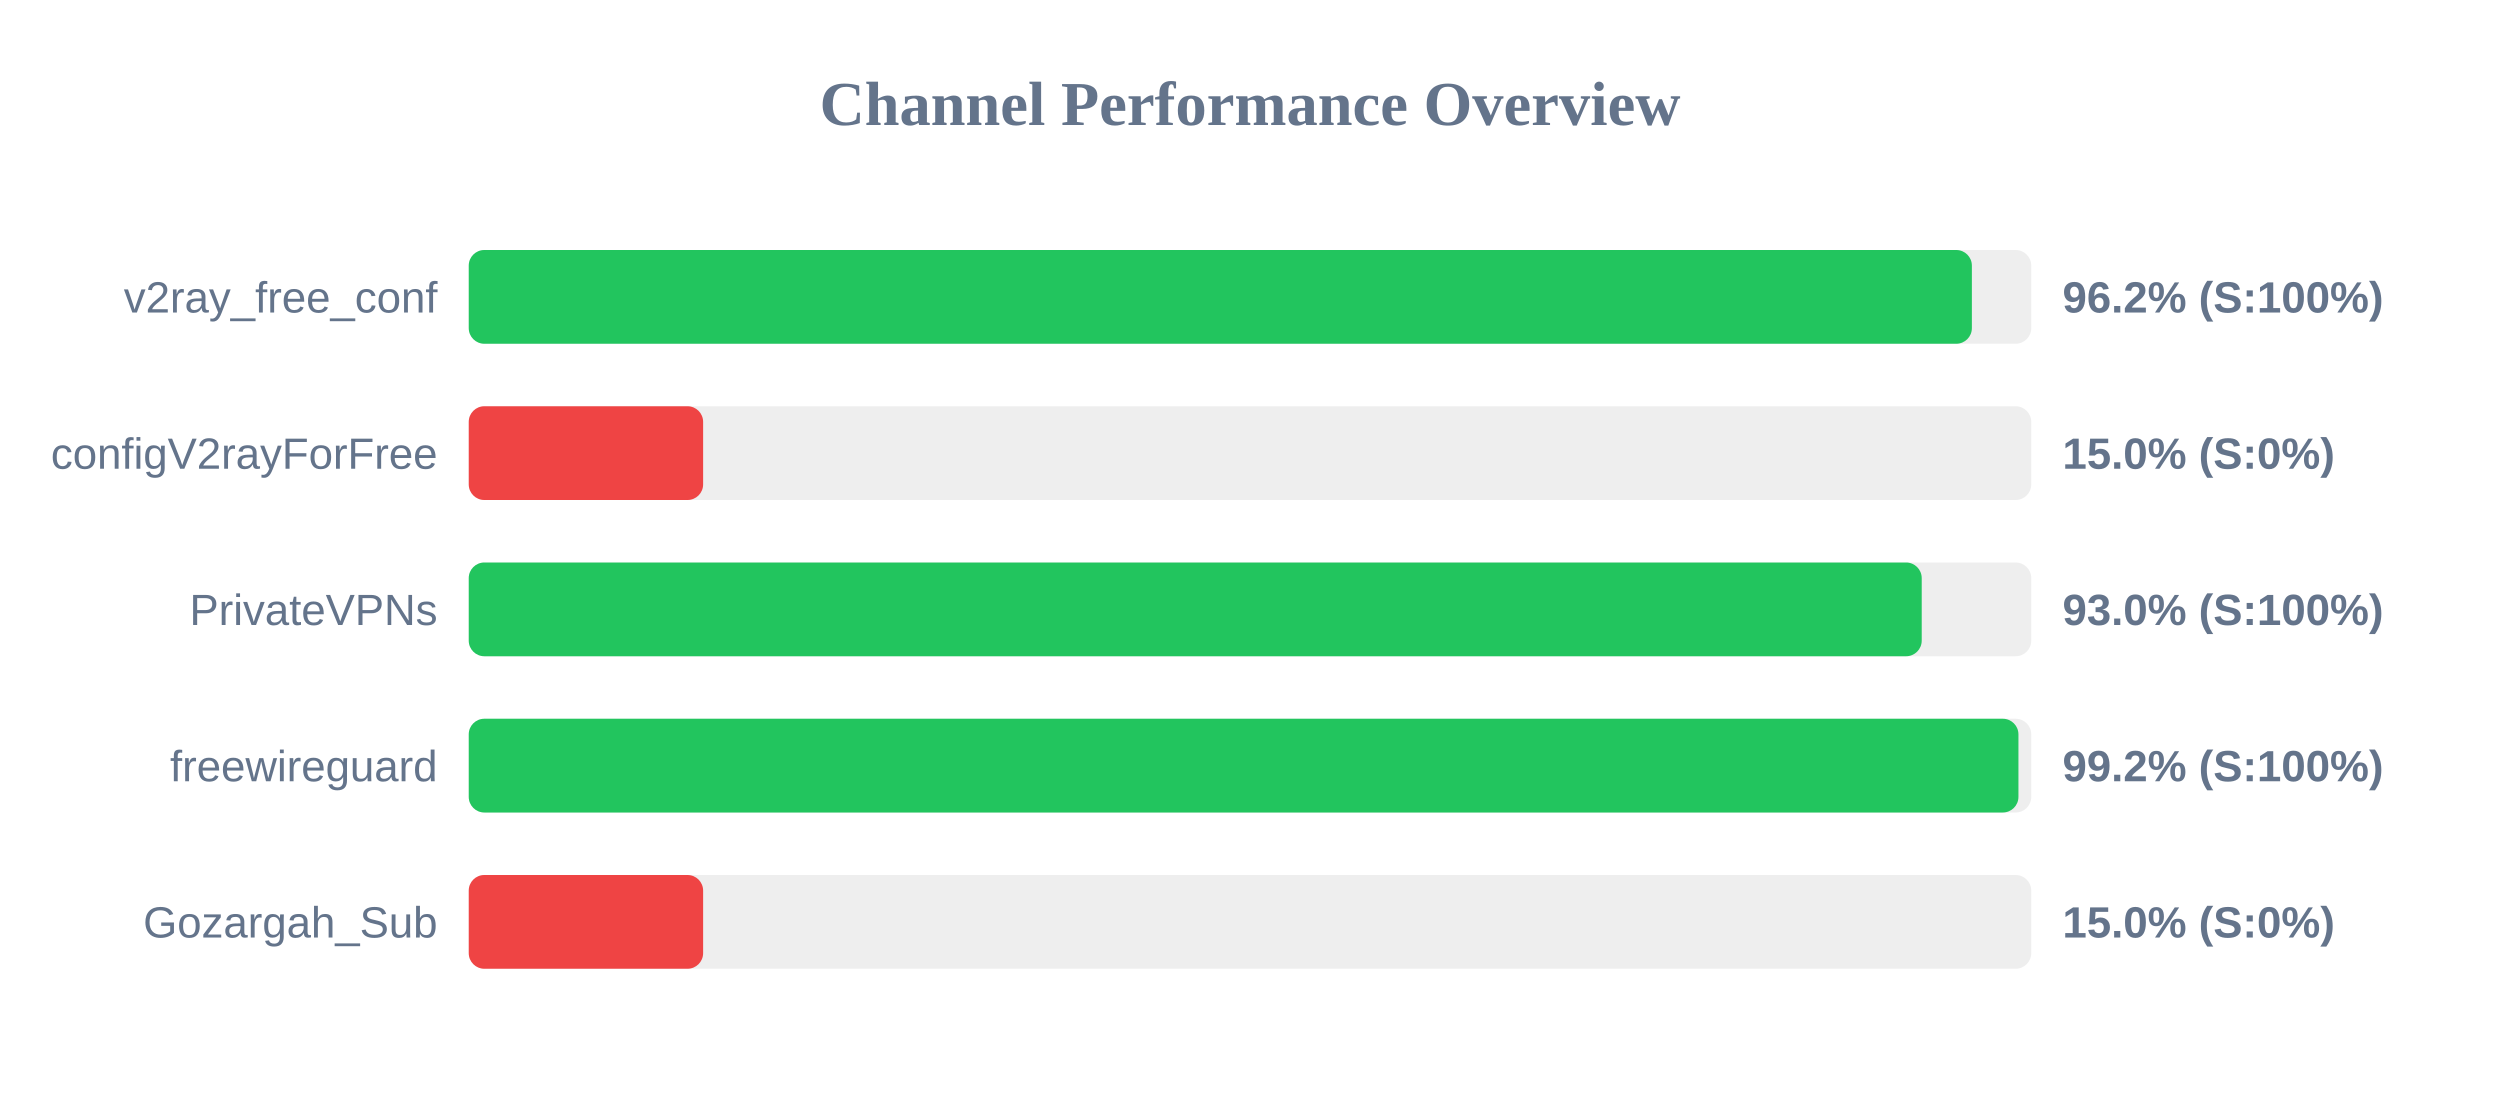
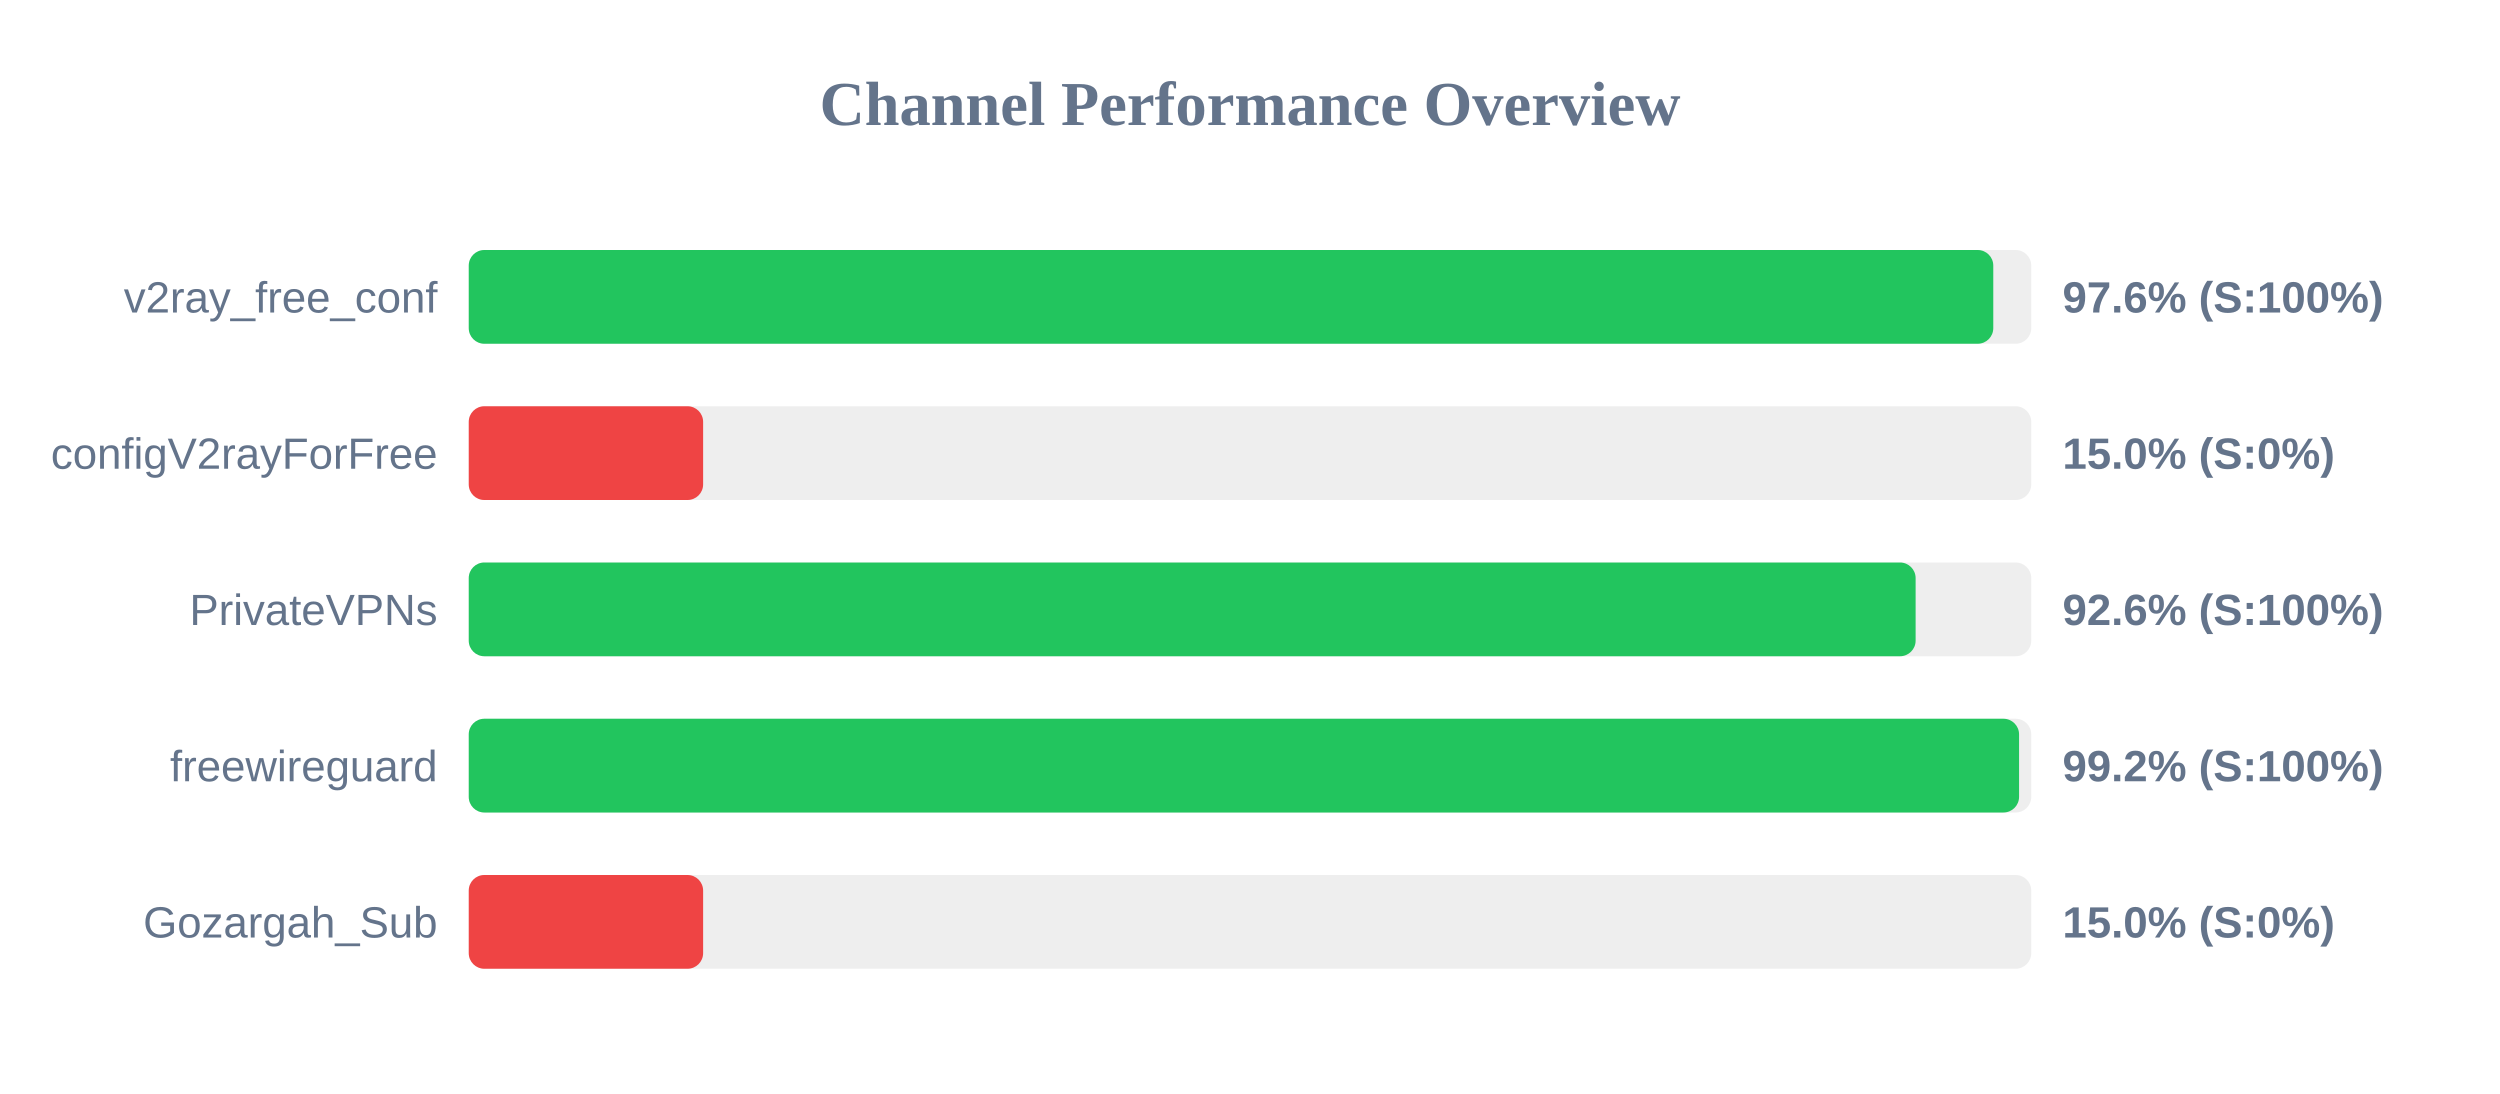
<svg xmlns="http://www.w3.org/2000/svg" width="800" height="350" version="1.1">
  <style>
        .row { font: 14px Arial; fill: #64748b; }
        .score { font: bold 14px Arial; fill: #64748b; }
    </style>
  <text x="400" y="40" text-anchor="middle" font-size="20px" font-weight="bold" fill="#64748b">Channel Performance Overview</text>
  <rect x="150" y="80" width="500" height="30" fill="#eee" rx="5" />
-   <rect x="150" y="80" width="481.0" height="30" fill="#22c55e" rx="5" />
+   <rect x="150" y="80" width="487.85" height="30" fill="#22c55e" rx="5" />
  <text x="140" y="100" text-anchor="end" class="row">v2ray_free_conf</text>
-   <text x="660" y="100" text-anchor="start" class="score">96.2% (S:100%)</text>
+   <text x="660" y="100" text-anchor="start" class="score">97.6% (S:100%)</text>
  <rect x="150" y="130" width="500" height="30" fill="#eee" rx="5" />
  <rect x="150" y="130" width="75.0" height="30" fill="#ef4444" rx="5" />
  <text x="140" y="150" text-anchor="end" class="row">configV2rayForFree</text>
  <text x="660" y="150" text-anchor="start" class="score">15.0% (S:0%)</text>
  <rect x="150" y="180" width="500" height="30" fill="#eee" rx="5" />
-   <rect x="150" y="180" width="464.95" height="30" fill="#22c55e" rx="5" />
+   <rect x="150" y="180" width="463.0" height="30" fill="#22c55e" rx="5" />
  <text x="140" y="200" text-anchor="end" class="row">PrivateVPNs</text>
-   <text x="660" y="200" text-anchor="start" class="score">93.0% (S:100%)</text>
+   <text x="660" y="200" text-anchor="start" class="score">92.6% (S:100%)</text>
  <rect x="150" y="230" width="500" height="30" fill="#eee" rx="5" />
-   <rect x="150" y="230" width="495.9" height="30" fill="#22c55e" rx="5" />
+   <rect x="150" y="230" width="496.1" height="30" fill="#22c55e" rx="5" />
  <text x="140" y="250" text-anchor="end" class="row">freewireguard</text>
  <text x="660" y="250" text-anchor="start" class="score">99.2% (S:100%)</text>
  <rect x="150" y="280" width="500" height="30" fill="#eee" rx="5" />
  <rect x="150" y="280" width="75.0" height="30" fill="#ef4444" rx="5" />
  <text x="140" y="300" text-anchor="end" class="row">Gozargah_Sub</text>
  <text x="660" y="300" text-anchor="start" class="score">15.0% (S:0%)</text>
</svg>
